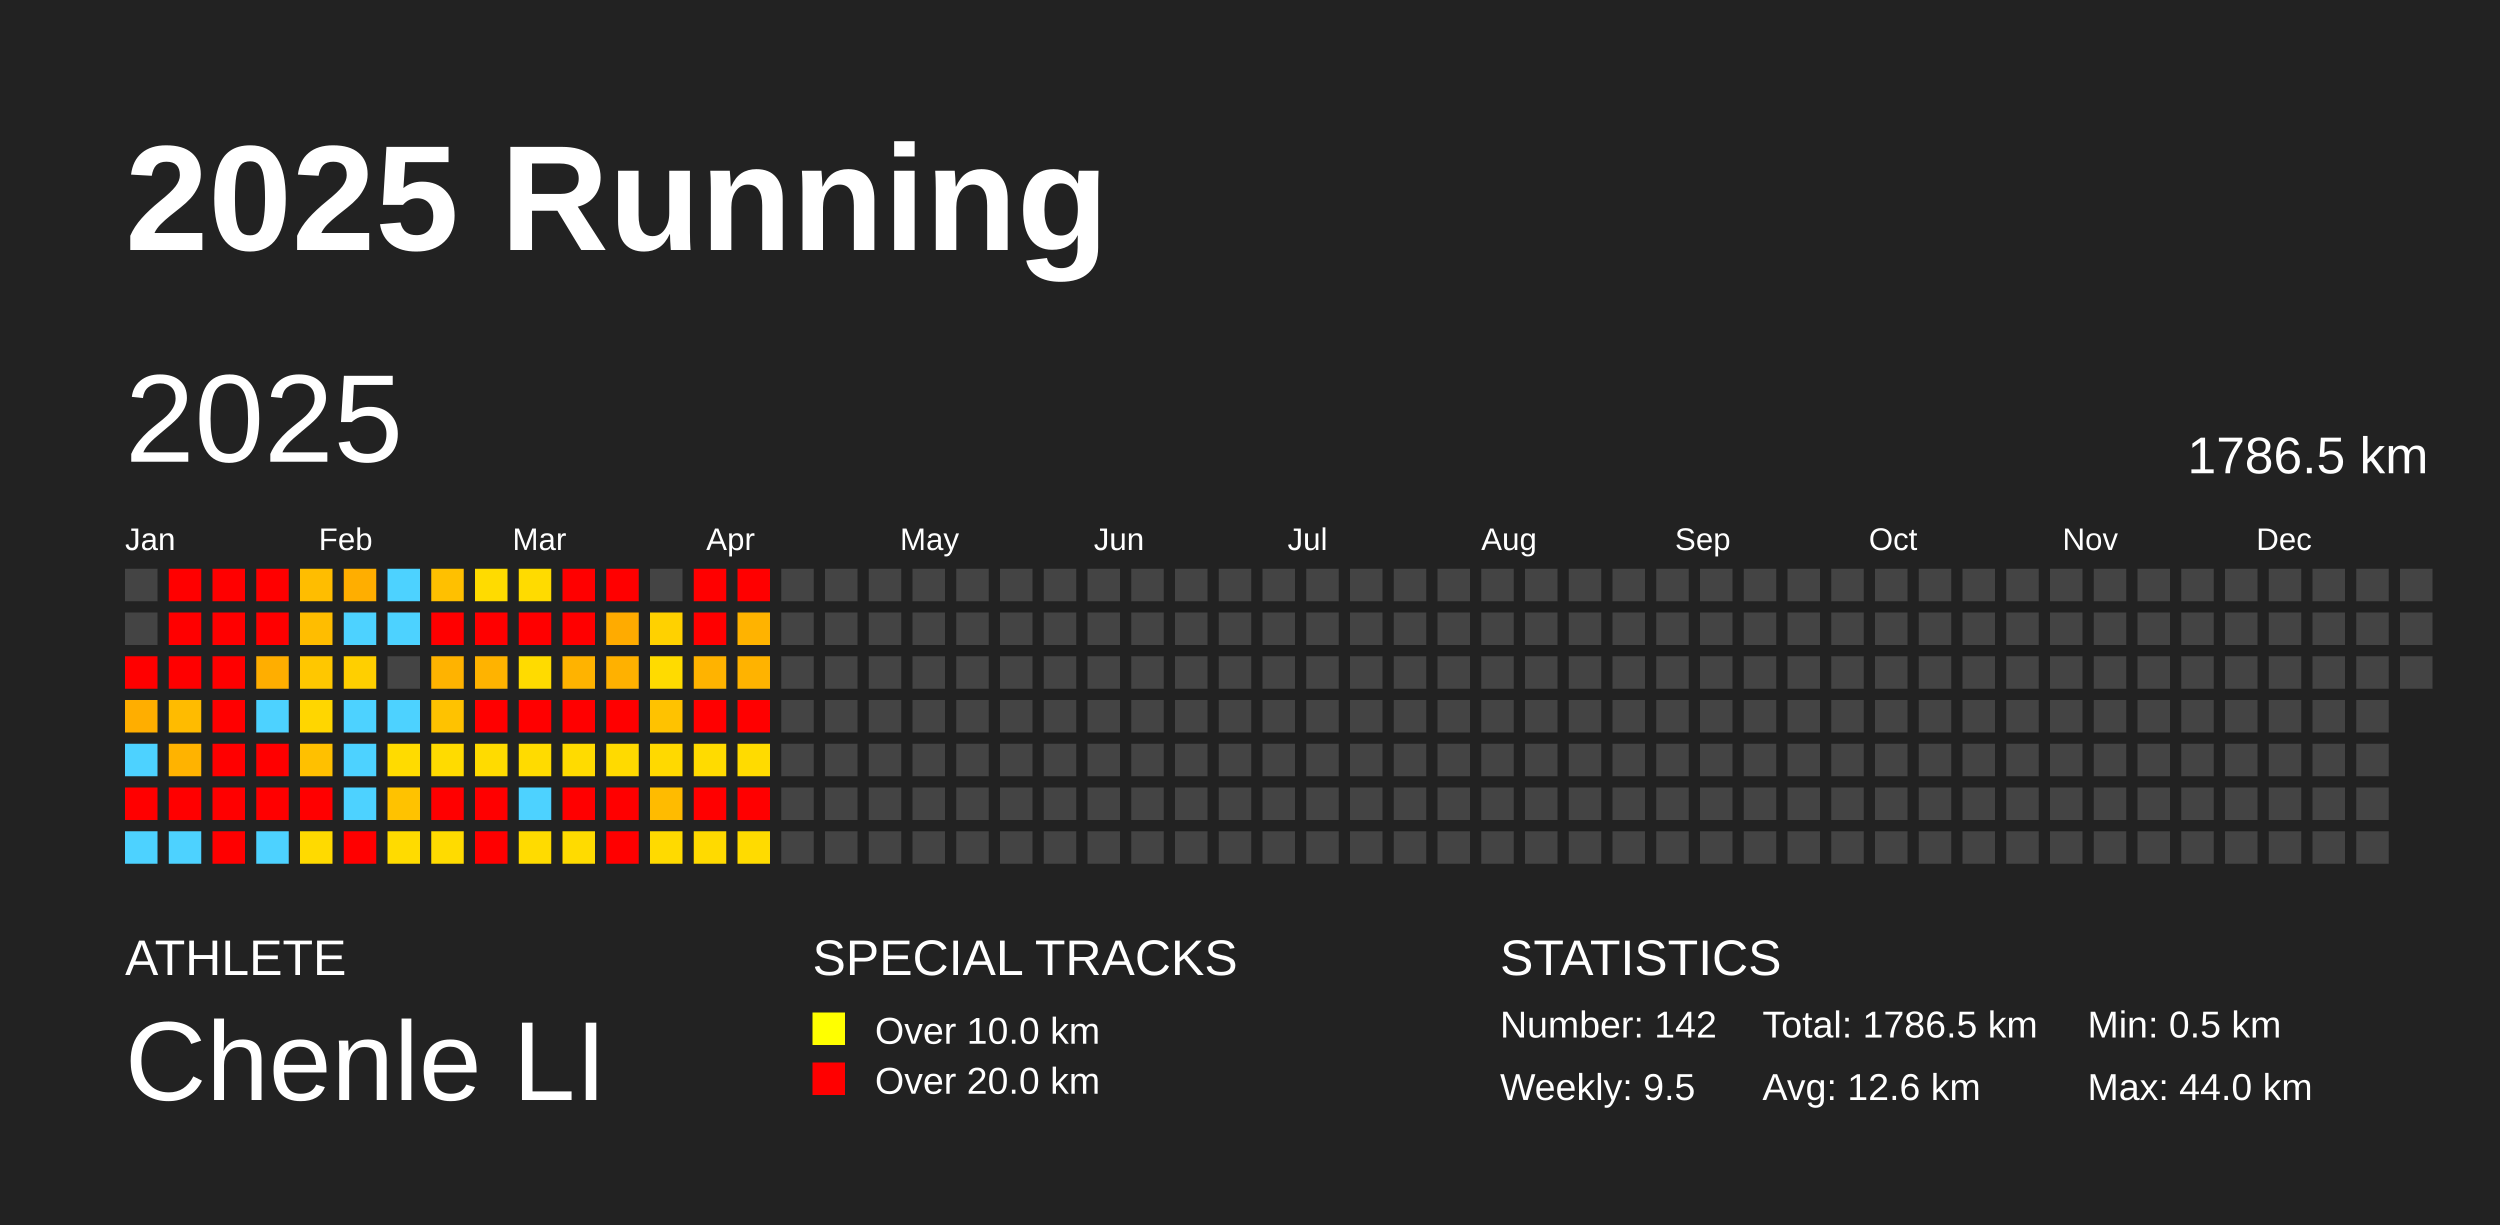
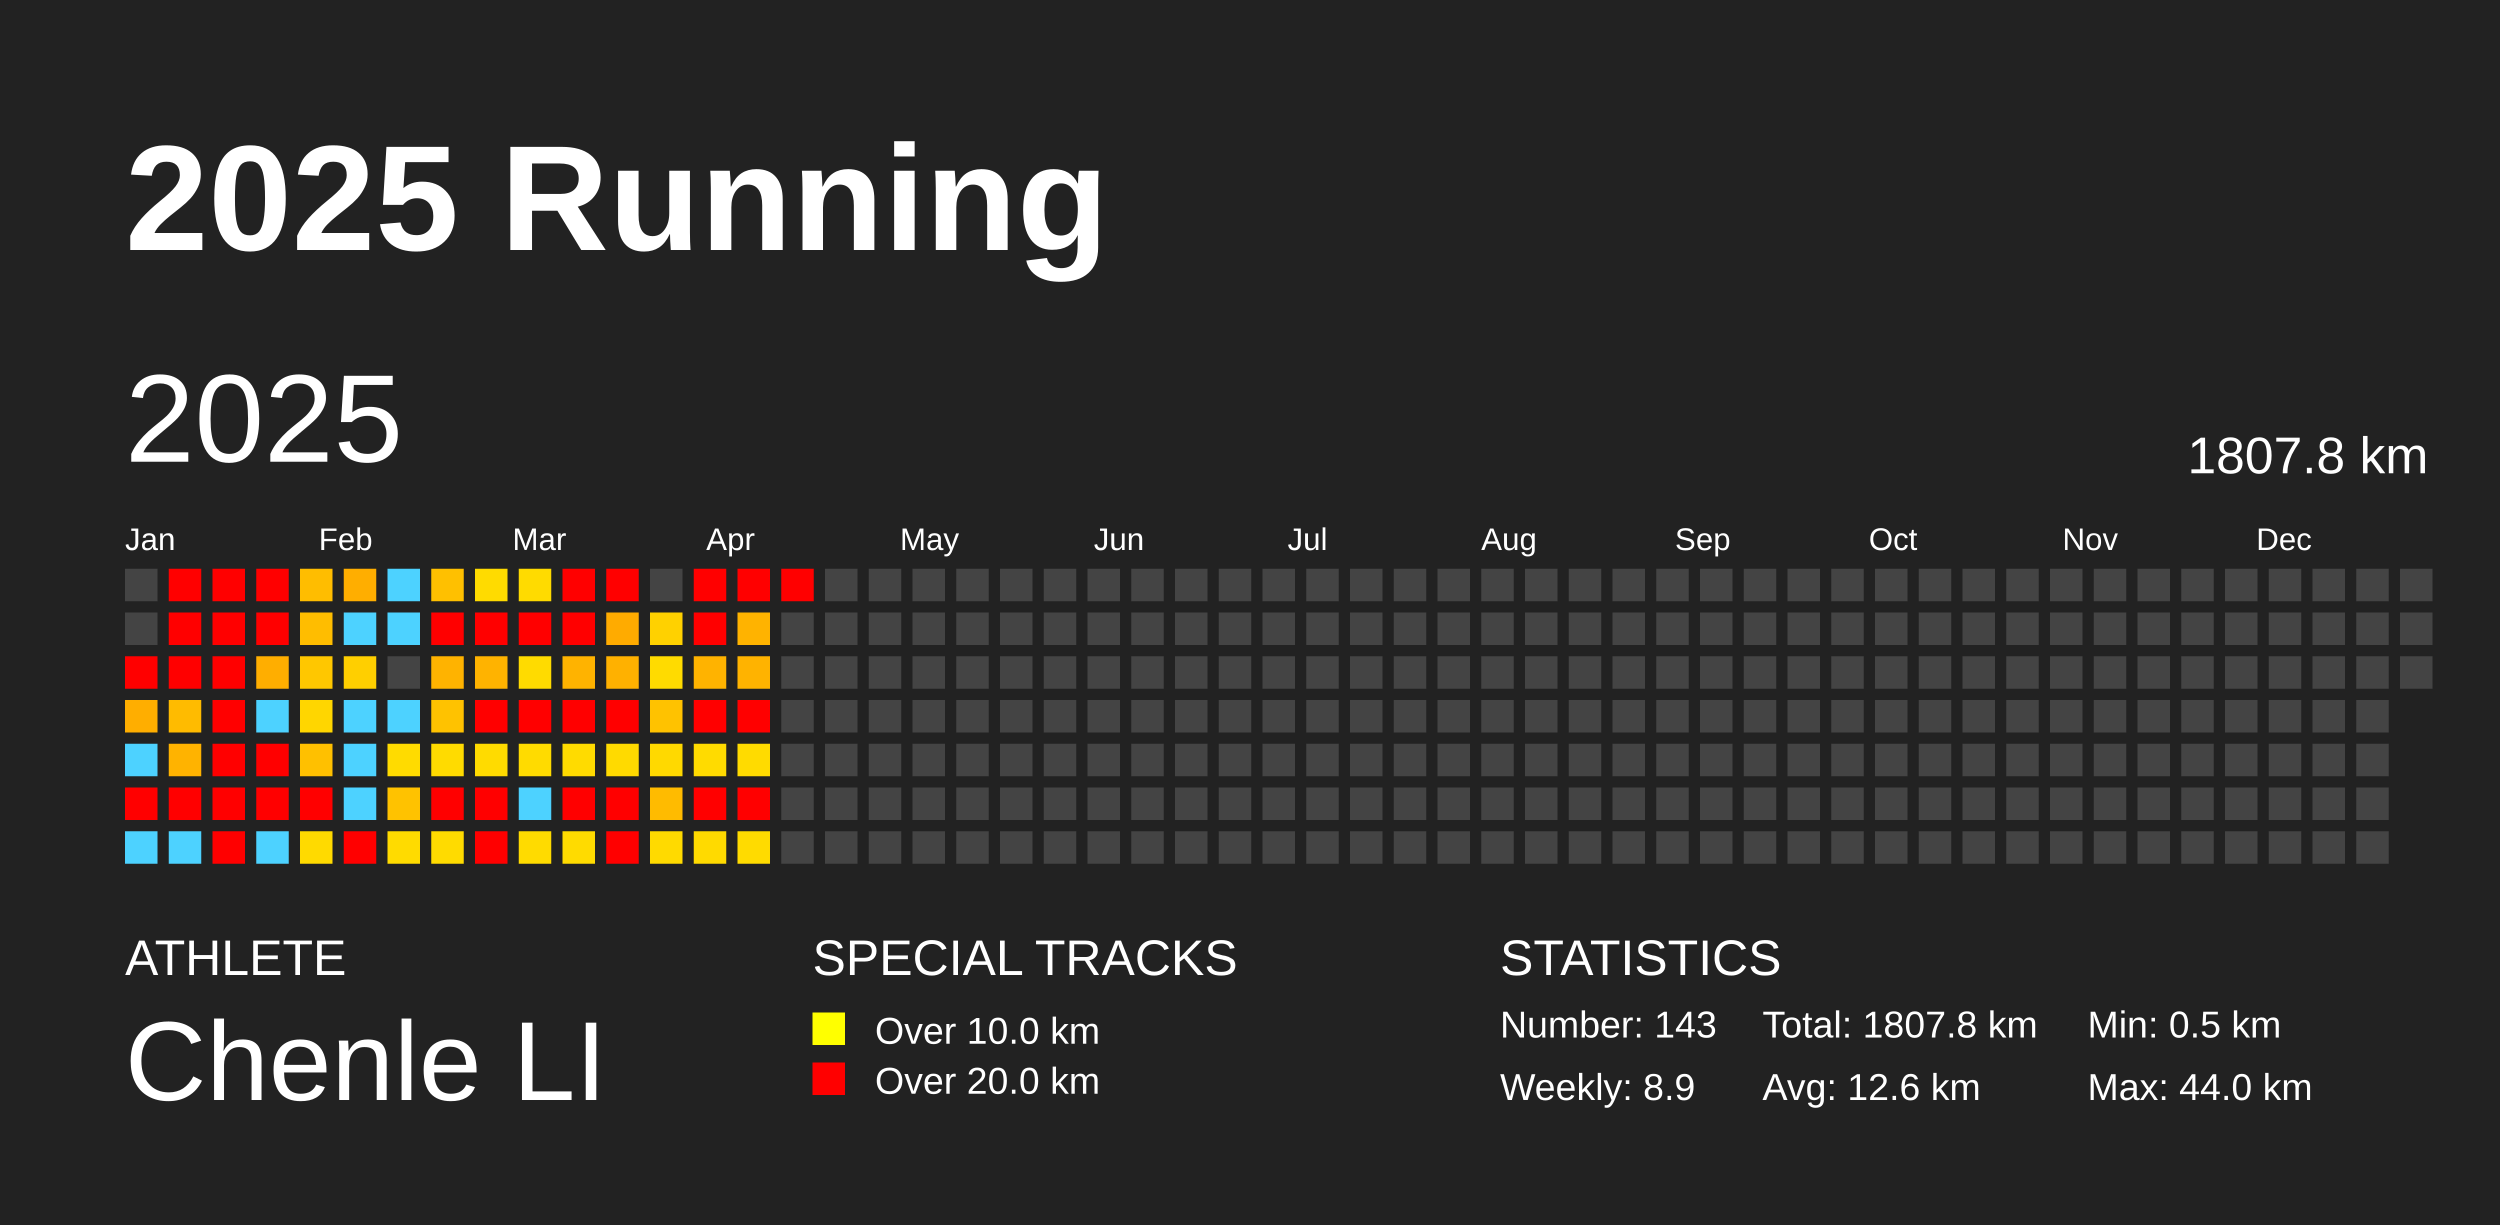
<svg xmlns="http://www.w3.org/2000/svg" baseProfile="full" height="98mm" version="1.1" viewBox="0,0,200,98" width="200mm">
  <defs />
  <rect fill="#222222" height="98" width="200" x="0" y="0" />
  <text fill="#FFFFFF" style="font-size:12px; font-family:Arial; font-weight:bold;" x="10" y="20">2025 Running</text>
  <text fill="#FFFFFF" style="font-size:4px; font-family:Arial" x="10" y="78">ATHLETE</text>
  <text fill="#FFFFFF" style="font-size:9px; font-family:Arial" x="10" y="88">Chenle LI</text>
  <text fill="#FFFFFF" style="font-size:4px; font-family:Arial" x="65" y="78">SPECIAL TRACKS</text>
  <rect fill="yellow" height="2.6" width="2.6" x="65" y="81" />
  <text fill="#FFFFFF" style="font-size:3px; font-family:Arial" x="70" y="83.5">Over 10.0 km</text>
  <rect fill="red" height="2.6" width="2.6" x="65" y="85" />
  <text fill="#FFFFFF" style="font-size:3px; font-family:Arial" x="70" y="87.5">Over 20.0 km</text>
  <text fill="#FFFFFF" style="font-size:4px; font-family:Arial" x="120" y="78">STATISTICS</text>
-   <text fill="#FFFFFF" style="font-size:3px; font-family:Arial" x="120" y="83">Number: 142</text>
-   <text fill="#FFFFFF" style="font-size:3px; font-family:Arial" x="120" y="88">Weekly: 9.5</text>
-   <text fill="#FFFFFF" style="font-size:3px; font-family:Arial" x="141" y="83">Total: 1786.5 km</text>
+   <text fill="#FFFFFF" style="font-size:3px; font-family:Arial" x="120" y="83">Number: 143</text>
+   <text fill="#FFFFFF" style="font-size:3px; font-family:Arial" x="120" y="88">Weekly: 8.9</text>
+   <text fill="#FFFFFF" style="font-size:3px; font-family:Arial" x="141" y="83">Total: 1807.8 km</text>
  <text fill="#FFFFFF" style="font-size:3px; font-family:Arial" x="141" y="88">Avg: 12.6 km</text>
  <text fill="#FFFFFF" style="font-size:3px; font-family:Arial" x="167" y="83">Min: 0.5 km</text>
  <text fill="#FFFFFF" style="font-size:3px; font-family:Arial" x="167" y="88">Max: 44.0 km</text>
  <text dominant-baseline="hanging" fill="#FFFFFF" style="font-size:10.0px; font-family:Arial;" x="10" y="30">2025</text>
-   <text dominant-baseline="hanging" fill="#FFFFFF" style="font-size:4.125px; font-family:Arial;" x="175" y="35">1786.5 km</text>
+   <text dominant-baseline="hanging" fill="#FFFFFF" style="font-size:4.125px; font-family:Arial;" x="175" y="35">1807.8 km</text>
  <text fill="#FFFFFF" style="font-size:2.5px; font-family:Arial" x="10.0" y="44">Jan</text>
  <text fill="#FFFFFF" style="font-size:2.5px; font-family:Arial" x="25.5" y="44">Feb</text>
  <text fill="#FFFFFF" style="font-size:2.5px; font-family:Arial" x="41.0" y="44">Mar</text>
  <text fill="#FFFFFF" style="font-size:2.5px; font-family:Arial" x="56.5" y="44">Apr</text>
  <text fill="#FFFFFF" style="font-size:2.5px; font-family:Arial" x="72.0" y="44">May</text>
  <text fill="#FFFFFF" style="font-size:2.5px; font-family:Arial" x="87.5" y="44">Jun</text>
  <text fill="#FFFFFF" style="font-size:2.5px; font-family:Arial" x="103.0" y="44">Jul</text>
  <text fill="#FFFFFF" style="font-size:2.5px; font-family:Arial" x="118.5" y="44">Aug</text>
  <text fill="#FFFFFF" style="font-size:2.5px; font-family:Arial" x="134.0" y="44">Sep</text>
  <text fill="#FFFFFF" style="font-size:2.5px; font-family:Arial" x="149.5" y="44">Oct</text>
  <text fill="#FFFFFF" style="font-size:2.5px; font-family:Arial" x="165.0" y="44">Nov</text>
  <text fill="#FFFFFF" style="font-size:2.5px; font-family:Arial" x="180.5" y="44">Dec</text>
  <rect fill="#444444" height="2.6" width="2.6" x="10.0" y="45.5" />
  <rect fill="#444444" height="2.6" width="2.6" x="10.0" y="49.0" />
  <rect fill="red" height="2.6" width="2.6" x="10.0" y="52.5" />
  <rect fill="#ffae00" height="2.6" width="2.6" x="10.0" y="56.0" />
  <rect fill="#4dd2ff" height="2.6" width="2.6" x="10.0" y="59.5" />
  <rect fill="red" height="2.6" width="2.6" x="10.0" y="63.0" />
  <rect fill="#4dd2ff" height="2.6" width="2.6" x="10.0" y="66.5" />
  <rect fill="red" height="2.6" width="2.6" x="13.5" y="45.5" />
  <rect fill="red" height="2.6" width="2.6" x="13.5" y="49.0" />
  <rect fill="red" height="2.6" width="2.6" x="13.5" y="52.5" />
  <rect fill="#ffbb00" height="2.6" width="2.6" x="13.5" y="56.0" />
  <rect fill="#ffb300" height="2.6" width="2.6" x="13.5" y="59.5" />
  <rect fill="red" height="2.6" width="2.6" x="13.5" y="63.0" />
  <rect fill="#4dd2ff" height="2.6" width="2.6" x="13.5" y="66.5" />
  <rect fill="red" height="2.6" width="2.6" x="17.0" y="45.5" />
  <rect fill="red" height="2.6" width="2.6" x="17.0" y="49.0" />
  <rect fill="red" height="2.6" width="2.6" x="17.0" y="52.5" />
  <rect fill="red" height="2.6" width="2.6" x="17.0" y="56.0" />
  <rect fill="red" height="2.6" width="2.6" x="17.0" y="59.5" />
  <rect fill="red" height="2.6" width="2.6" x="17.0" y="63.0" />
  <rect fill="red" height="2.6" width="2.6" x="17.0" y="66.5" />
  <rect fill="red" height="2.6" width="2.6" x="20.5" y="45.5" />
  <rect fill="red" height="2.6" width="2.6" x="20.5" y="49.0" />
  <rect fill="#ffae00" height="2.6" width="2.6" x="20.5" y="52.5" />
  <rect fill="#4dd2ff" height="2.6" width="2.6" x="20.5" y="56.0" />
  <rect fill="red" height="2.6" width="2.6" x="20.5" y="59.5" />
  <rect fill="red" height="2.6" width="2.6" x="20.5" y="63.0" />
  <rect fill="#4dd2ff" height="2.6" width="2.6" x="20.5" y="66.5" />
  <rect fill="#ffbd00" height="2.6" width="2.6" x="24.0" y="45.5" />
  <rect fill="#ffbd00" height="2.6" width="2.6" x="24.0" y="49.0" />
  <rect fill="#ffc700" height="2.6" width="2.6" x="24.0" y="52.5" />
  <rect fill="#ffd600" height="2.6" width="2.6" x="24.0" y="56.0" />
  <rect fill="#ffc000" height="2.6" width="2.6" x="24.0" y="59.5" />
  <rect fill="red" height="2.6" width="2.6" x="24.0" y="63.0" />
  <rect fill="#ffda00" height="2.6" width="2.6" x="24.0" y="66.5" />
  <rect fill="#ffae00" height="2.6" width="2.6" x="27.5" y="45.5" />
  <rect fill="#4dd2ff" height="2.6" width="2.6" x="27.5" y="49.0" />
  <rect fill="#ffcf00" height="2.6" width="2.6" x="27.5" y="52.5" />
  <rect fill="#4dd2ff" height="2.6" width="2.6" x="27.5" y="56.0" />
  <rect fill="#4dd2ff" height="2.6" width="2.6" x="27.5" y="59.5" />
  <rect fill="#4dd2ff" height="2.6" width="2.6" x="27.5" y="63.0" />
  <rect fill="red" height="2.6" width="2.6" x="27.5" y="66.5" />
  <rect fill="#4dd2ff" height="2.6" width="2.6" x="31.0" y="45.5" />
  <rect fill="#4dd2ff" height="2.6" width="2.6" x="31.0" y="49.0" />
  <rect fill="#444444" height="2.6" width="2.6" x="31.0" y="52.5" />
  <rect fill="#4dd2ff" height="2.6" width="2.6" x="31.0" y="56.0" />
  <rect fill="#ffdb00" height="2.6" width="2.6" x="31.0" y="59.5" />
  <rect fill="#ffc200" height="2.6" width="2.6" x="31.0" y="63.0" />
  <rect fill="#ffdb00" height="2.6" width="2.6" x="31.0" y="66.5" />
  <rect fill="#ffc000" height="2.6" width="2.6" x="34.5" y="45.5" />
  <rect fill="red" height="2.6" width="2.6" x="34.5" y="49.0" />
  <rect fill="#ffb300" height="2.6" width="2.6" x="34.5" y="52.5" />
  <rect fill="#ffc200" height="2.6" width="2.6" x="34.5" y="56.0" />
  <rect fill="#ffdb00" height="2.6" width="2.6" x="34.5" y="59.5" />
  <rect fill="red" height="2.6" width="2.6" x="34.5" y="63.0" />
  <rect fill="#ffdb00" height="2.6" width="2.6" x="34.5" y="66.5" />
  <rect fill="#ffdb00" height="2.6" width="2.6" x="38.0" y="45.5" />
  <rect fill="red" height="2.6" width="2.6" x="38.0" y="49.0" />
  <rect fill="#ffb300" height="2.6" width="2.6" x="38.0" y="52.5" />
  <rect fill="red" height="2.6" width="2.6" x="38.0" y="56.0" />
  <rect fill="#ffdb00" height="2.6" width="2.6" x="38.0" y="59.5" />
  <rect fill="red" height="2.6" width="2.6" x="38.0" y="63.0" />
  <rect fill="red" height="2.6" width="2.6" x="38.0" y="66.5" />
  <rect fill="#ffdb00" height="2.6" width="2.6" x="41.5" y="45.5" />
  <rect fill="red" height="2.6" width="2.6" x="41.5" y="49.0" />
  <rect fill="#ffdb00" height="2.6" width="2.6" x="41.5" y="52.5" />
  <rect fill="red" height="2.6" width="2.6" x="41.5" y="56.0" />
  <rect fill="#ffdb00" height="2.6" width="2.6" x="41.5" y="59.5" />
  <rect fill="#4dd2ff" height="2.6" width="2.6" x="41.5" y="63.0" />
  <rect fill="#ffdb00" height="2.6" width="2.6" x="41.5" y="66.5" />
  <rect fill="red" height="2.6" width="2.6" x="45.0" y="45.5" />
  <rect fill="red" height="2.6" width="2.6" x="45.0" y="49.0" />
  <rect fill="#ffb300" height="2.6" width="2.6" x="45.0" y="52.5" />
  <rect fill="red" height="2.6" width="2.6" x="45.0" y="56.0" />
  <rect fill="#ffdb00" height="2.6" width="2.6" x="45.0" y="59.5" />
  <rect fill="red" height="2.6" width="2.6" x="45.0" y="63.0" />
  <rect fill="#ffdb00" height="2.6" width="2.6" x="45.0" y="66.5" />
  <rect fill="red" height="2.6" width="2.6" x="48.5" y="45.5" />
  <rect fill="#ffab00" height="2.6" width="2.6" x="48.5" y="49.0" />
  <rect fill="#ffb100" height="2.6" width="2.6" x="48.5" y="52.5" />
  <rect fill="red" height="2.6" width="2.6" x="48.5" y="56.0" />
  <rect fill="#ffda00" height="2.6" width="2.6" x="48.5" y="59.5" />
  <rect fill="red" height="2.6" width="2.6" x="48.5" y="63.0" />
  <rect fill="red" height="2.6" width="2.6" x="48.5" y="66.5" />
  <rect fill="#444444" height="2.6" width="2.6" x="52.0" y="45.5" />
  <rect fill="#ffd100" height="2.6" width="2.6" x="52.0" y="49.0" />
  <rect fill="#ffdb00" height="2.6" width="2.6" x="52.0" y="52.5" />
  <rect fill="#ffc200" height="2.6" width="2.6" x="52.0" y="56.0" />
  <rect fill="#ffd900" height="2.6" width="2.6" x="52.0" y="59.5" />
  <rect fill="#ffbb00" height="2.6" width="2.6" x="52.0" y="63.0" />
  <rect fill="#ffda00" height="2.6" width="2.6" x="52.0" y="66.5" />
  <rect fill="red" height="2.6" width="2.6" x="55.5" y="45.5" />
  <rect fill="red" height="2.6" width="2.6" x="55.5" y="49.0" />
  <rect fill="#ffb300" height="2.6" width="2.6" x="55.5" y="52.5" />
  <rect fill="red" height="2.6" width="2.6" x="55.5" y="56.0" />
  <rect fill="#ffdb00" height="2.6" width="2.6" x="55.5" y="59.5" />
  <rect fill="red" height="2.6" width="2.6" x="55.5" y="63.0" />
  <rect fill="#ffda00" height="2.6" width="2.6" x="55.5" y="66.5" />
  <rect fill="red" height="2.6" width="2.6" x="59.0" y="45.5" />
  <rect fill="#ffb300" height="2.6" width="2.6" x="59.0" y="49.0" />
  <rect fill="#ffb300" height="2.6" width="2.6" x="59.0" y="52.5" />
  <rect fill="red" height="2.6" width="2.6" x="59.0" y="56.0" />
  <rect fill="#ffdb00" height="2.6" width="2.6" x="59.0" y="59.5" />
  <rect fill="red" height="2.6" width="2.6" x="59.0" y="63.0" />
  <rect fill="#ffdb00" height="2.6" width="2.6" x="59.0" y="66.5" />
-   <rect fill="#444444" height="2.6" width="2.6" x="62.5" y="45.5" />
+   <rect fill="red" height="2.6" width="2.6" x="62.5" y="45.5" />
  <rect fill="#444444" height="2.6" width="2.6" x="62.5" y="49.0" />
  <rect fill="#444444" height="2.6" width="2.6" x="62.5" y="52.5" />
  <rect fill="#444444" height="2.6" width="2.6" x="62.5" y="56.0" />
  <rect fill="#444444" height="2.6" width="2.6" x="62.5" y="59.5" />
  <rect fill="#444444" height="2.6" width="2.6" x="62.5" y="63.0" />
  <rect fill="#444444" height="2.6" width="2.6" x="62.5" y="66.5" />
  <rect fill="#444444" height="2.6" width="2.6" x="66.0" y="45.5" />
  <rect fill="#444444" height="2.6" width="2.6" x="66.0" y="49.0" />
  <rect fill="#444444" height="2.6" width="2.6" x="66.0" y="52.5" />
  <rect fill="#444444" height="2.6" width="2.6" x="66.0" y="56.0" />
  <rect fill="#444444" height="2.6" width="2.6" x="66.0" y="59.5" />
  <rect fill="#444444" height="2.6" width="2.6" x="66.0" y="63.0" />
  <rect fill="#444444" height="2.6" width="2.6" x="66.0" y="66.5" />
  <rect fill="#444444" height="2.6" width="2.6" x="69.5" y="45.5" />
  <rect fill="#444444" height="2.6" width="2.6" x="69.5" y="49.0" />
  <rect fill="#444444" height="2.6" width="2.6" x="69.5" y="52.5" />
  <rect fill="#444444" height="2.6" width="2.6" x="69.5" y="56.0" />
  <rect fill="#444444" height="2.6" width="2.6" x="69.5" y="59.5" />
  <rect fill="#444444" height="2.6" width="2.6" x="69.5" y="63.0" />
  <rect fill="#444444" height="2.6" width="2.6" x="69.5" y="66.5" />
  <rect fill="#444444" height="2.6" width="2.6" x="73.0" y="45.5" />
  <rect fill="#444444" height="2.6" width="2.6" x="73.0" y="49.0" />
  <rect fill="#444444" height="2.6" width="2.6" x="73.0" y="52.5" />
  <rect fill="#444444" height="2.6" width="2.6" x="73.0" y="56.0" />
  <rect fill="#444444" height="2.6" width="2.6" x="73.0" y="59.5" />
  <rect fill="#444444" height="2.6" width="2.6" x="73.0" y="63.0" />
  <rect fill="#444444" height="2.6" width="2.6" x="73.0" y="66.5" />
  <rect fill="#444444" height="2.6" width="2.6" x="76.5" y="45.5" />
  <rect fill="#444444" height="2.6" width="2.6" x="76.5" y="49.0" />
  <rect fill="#444444" height="2.6" width="2.6" x="76.5" y="52.5" />
  <rect fill="#444444" height="2.6" width="2.6" x="76.5" y="56.0" />
  <rect fill="#444444" height="2.6" width="2.6" x="76.5" y="59.5" />
  <rect fill="#444444" height="2.6" width="2.6" x="76.5" y="63.0" />
  <rect fill="#444444" height="2.6" width="2.6" x="76.5" y="66.5" />
  <rect fill="#444444" height="2.6" width="2.6" x="80.0" y="45.5" />
  <rect fill="#444444" height="2.6" width="2.6" x="80.0" y="49.0" />
  <rect fill="#444444" height="2.6" width="2.6" x="80.0" y="52.5" />
  <rect fill="#444444" height="2.6" width="2.6" x="80.0" y="56.0" />
  <rect fill="#444444" height="2.6" width="2.6" x="80.0" y="59.5" />
  <rect fill="#444444" height="2.6" width="2.6" x="80.0" y="63.0" />
  <rect fill="#444444" height="2.6" width="2.6" x="80.0" y="66.5" />
  <rect fill="#444444" height="2.6" width="2.6" x="83.5" y="45.5" />
  <rect fill="#444444" height="2.6" width="2.6" x="83.5" y="49.0" />
  <rect fill="#444444" height="2.6" width="2.6" x="83.5" y="52.5" />
  <rect fill="#444444" height="2.6" width="2.6" x="83.5" y="56.0" />
  <rect fill="#444444" height="2.6" width="2.6" x="83.5" y="59.5" />
  <rect fill="#444444" height="2.6" width="2.6" x="83.5" y="63.0" />
  <rect fill="#444444" height="2.6" width="2.6" x="83.5" y="66.5" />
  <rect fill="#444444" height="2.6" width="2.6" x="87.0" y="45.5" />
  <rect fill="#444444" height="2.6" width="2.6" x="87.0" y="49.0" />
  <rect fill="#444444" height="2.6" width="2.6" x="87.0" y="52.5" />
  <rect fill="#444444" height="2.6" width="2.6" x="87.0" y="56.0" />
  <rect fill="#444444" height="2.6" width="2.6" x="87.0" y="59.5" />
  <rect fill="#444444" height="2.6" width="2.6" x="87.0" y="63.0" />
  <rect fill="#444444" height="2.6" width="2.6" x="87.0" y="66.5" />
  <rect fill="#444444" height="2.6" width="2.6" x="90.5" y="45.5" />
  <rect fill="#444444" height="2.6" width="2.6" x="90.5" y="49.0" />
  <rect fill="#444444" height="2.6" width="2.6" x="90.5" y="52.5" />
  <rect fill="#444444" height="2.6" width="2.6" x="90.5" y="56.0" />
  <rect fill="#444444" height="2.6" width="2.6" x="90.5" y="59.5" />
  <rect fill="#444444" height="2.6" width="2.6" x="90.5" y="63.0" />
  <rect fill="#444444" height="2.6" width="2.6" x="90.5" y="66.5" />
  <rect fill="#444444" height="2.6" width="2.6" x="94.0" y="45.5" />
  <rect fill="#444444" height="2.6" width="2.6" x="94.0" y="49.0" />
  <rect fill="#444444" height="2.6" width="2.6" x="94.0" y="52.5" />
  <rect fill="#444444" height="2.6" width="2.6" x="94.0" y="56.0" />
  <rect fill="#444444" height="2.6" width="2.6" x="94.0" y="59.5" />
  <rect fill="#444444" height="2.6" width="2.6" x="94.0" y="63.0" />
  <rect fill="#444444" height="2.6" width="2.6" x="94.0" y="66.5" />
  <rect fill="#444444" height="2.6" width="2.6" x="97.5" y="45.5" />
  <rect fill="#444444" height="2.6" width="2.6" x="97.5" y="49.0" />
  <rect fill="#444444" height="2.6" width="2.6" x="97.5" y="52.5" />
  <rect fill="#444444" height="2.6" width="2.6" x="97.5" y="56.0" />
  <rect fill="#444444" height="2.6" width="2.6" x="97.5" y="59.5" />
  <rect fill="#444444" height="2.6" width="2.6" x="97.5" y="63.0" />
  <rect fill="#444444" height="2.6" width="2.6" x="97.5" y="66.5" />
  <rect fill="#444444" height="2.6" width="2.6" x="101.0" y="45.5" />
  <rect fill="#444444" height="2.6" width="2.6" x="101.0" y="49.0" />
  <rect fill="#444444" height="2.6" width="2.6" x="101.0" y="52.5" />
  <rect fill="#444444" height="2.6" width="2.6" x="101.0" y="56.0" />
  <rect fill="#444444" height="2.6" width="2.6" x="101.0" y="59.5" />
  <rect fill="#444444" height="2.6" width="2.6" x="101.0" y="63.0" />
  <rect fill="#444444" height="2.6" width="2.6" x="101.0" y="66.5" />
  <rect fill="#444444" height="2.6" width="2.6" x="104.5" y="45.5" />
  <rect fill="#444444" height="2.6" width="2.6" x="104.5" y="49.0" />
  <rect fill="#444444" height="2.6" width="2.6" x="104.5" y="52.5" />
  <rect fill="#444444" height="2.6" width="2.6" x="104.5" y="56.0" />
  <rect fill="#444444" height="2.6" width="2.6" x="104.5" y="59.5" />
  <rect fill="#444444" height="2.6" width="2.6" x="104.5" y="63.0" />
  <rect fill="#444444" height="2.6" width="2.6" x="104.5" y="66.5" />
  <rect fill="#444444" height="2.6" width="2.6" x="108.0" y="45.5" />
  <rect fill="#444444" height="2.6" width="2.6" x="108.0" y="49.0" />
  <rect fill="#444444" height="2.6" width="2.6" x="108.0" y="52.5" />
  <rect fill="#444444" height="2.6" width="2.6" x="108.0" y="56.0" />
  <rect fill="#444444" height="2.6" width="2.6" x="108.0" y="59.5" />
  <rect fill="#444444" height="2.6" width="2.6" x="108.0" y="63.0" />
  <rect fill="#444444" height="2.6" width="2.6" x="108.0" y="66.5" />
  <rect fill="#444444" height="2.6" width="2.6" x="111.5" y="45.5" />
  <rect fill="#444444" height="2.6" width="2.6" x="111.5" y="49.0" />
  <rect fill="#444444" height="2.6" width="2.6" x="111.5" y="52.5" />
  <rect fill="#444444" height="2.6" width="2.6" x="111.5" y="56.0" />
  <rect fill="#444444" height="2.6" width="2.6" x="111.5" y="59.5" />
  <rect fill="#444444" height="2.6" width="2.6" x="111.5" y="63.0" />
  <rect fill="#444444" height="2.6" width="2.6" x="111.5" y="66.5" />
  <rect fill="#444444" height="2.6" width="2.6" x="115.0" y="45.5" />
  <rect fill="#444444" height="2.6" width="2.6" x="115.0" y="49.0" />
  <rect fill="#444444" height="2.6" width="2.6" x="115.0" y="52.5" />
  <rect fill="#444444" height="2.6" width="2.6" x="115.0" y="56.0" />
  <rect fill="#444444" height="2.6" width="2.6" x="115.0" y="59.5" />
  <rect fill="#444444" height="2.6" width="2.6" x="115.0" y="63.0" />
  <rect fill="#444444" height="2.6" width="2.6" x="115.0" y="66.5" />
  <rect fill="#444444" height="2.6" width="2.6" x="118.5" y="45.5" />
  <rect fill="#444444" height="2.6" width="2.6" x="118.5" y="49.0" />
  <rect fill="#444444" height="2.6" width="2.6" x="118.5" y="52.5" />
  <rect fill="#444444" height="2.6" width="2.6" x="118.5" y="56.0" />
  <rect fill="#444444" height="2.6" width="2.6" x="118.5" y="59.5" />
  <rect fill="#444444" height="2.6" width="2.6" x="118.5" y="63.0" />
  <rect fill="#444444" height="2.6" width="2.6" x="118.5" y="66.5" />
  <rect fill="#444444" height="2.6" width="2.6" x="122.0" y="45.5" />
  <rect fill="#444444" height="2.6" width="2.6" x="122.0" y="49.0" />
  <rect fill="#444444" height="2.6" width="2.6" x="122.0" y="52.5" />
  <rect fill="#444444" height="2.6" width="2.6" x="122.0" y="56.0" />
  <rect fill="#444444" height="2.6" width="2.6" x="122.0" y="59.5" />
  <rect fill="#444444" height="2.6" width="2.6" x="122.0" y="63.0" />
  <rect fill="#444444" height="2.6" width="2.6" x="122.0" y="66.5" />
  <rect fill="#444444" height="2.6" width="2.6" x="125.5" y="45.5" />
  <rect fill="#444444" height="2.6" width="2.6" x="125.5" y="49.0" />
  <rect fill="#444444" height="2.6" width="2.6" x="125.5" y="52.5" />
  <rect fill="#444444" height="2.6" width="2.6" x="125.5" y="56.0" />
  <rect fill="#444444" height="2.6" width="2.6" x="125.5" y="59.5" />
  <rect fill="#444444" height="2.6" width="2.6" x="125.5" y="63.0" />
  <rect fill="#444444" height="2.6" width="2.6" x="125.5" y="66.5" />
  <rect fill="#444444" height="2.6" width="2.6" x="129.0" y="45.5" />
  <rect fill="#444444" height="2.6" width="2.6" x="129.0" y="49.0" />
  <rect fill="#444444" height="2.6" width="2.6" x="129.0" y="52.5" />
  <rect fill="#444444" height="2.6" width="2.6" x="129.0" y="56.0" />
  <rect fill="#444444" height="2.6" width="2.6" x="129.0" y="59.5" />
  <rect fill="#444444" height="2.6" width="2.6" x="129.0" y="63.0" />
  <rect fill="#444444" height="2.6" width="2.6" x="129.0" y="66.5" />
  <rect fill="#444444" height="2.6" width="2.6" x="132.5" y="45.5" />
  <rect fill="#444444" height="2.6" width="2.6" x="132.5" y="49.0" />
  <rect fill="#444444" height="2.6" width="2.6" x="132.5" y="52.5" />
  <rect fill="#444444" height="2.6" width="2.6" x="132.5" y="56.0" />
  <rect fill="#444444" height="2.6" width="2.6" x="132.5" y="59.5" />
  <rect fill="#444444" height="2.6" width="2.6" x="132.5" y="63.0" />
  <rect fill="#444444" height="2.6" width="2.6" x="132.5" y="66.5" />
  <rect fill="#444444" height="2.6" width="2.6" x="136.0" y="45.5" />
  <rect fill="#444444" height="2.6" width="2.6" x="136.0" y="49.0" />
  <rect fill="#444444" height="2.6" width="2.6" x="136.0" y="52.5" />
  <rect fill="#444444" height="2.6" width="2.6" x="136.0" y="56.0" />
  <rect fill="#444444" height="2.6" width="2.6" x="136.0" y="59.5" />
  <rect fill="#444444" height="2.6" width="2.6" x="136.0" y="63.0" />
  <rect fill="#444444" height="2.6" width="2.6" x="136.0" y="66.5" />
  <rect fill="#444444" height="2.6" width="2.6" x="139.5" y="45.5" />
  <rect fill="#444444" height="2.6" width="2.6" x="139.5" y="49.0" />
  <rect fill="#444444" height="2.6" width="2.6" x="139.5" y="52.5" />
  <rect fill="#444444" height="2.6" width="2.6" x="139.5" y="56.0" />
  <rect fill="#444444" height="2.6" width="2.6" x="139.5" y="59.5" />
  <rect fill="#444444" height="2.6" width="2.6" x="139.5" y="63.0" />
  <rect fill="#444444" height="2.6" width="2.6" x="139.5" y="66.5" />
  <rect fill="#444444" height="2.6" width="2.6" x="143.0" y="45.5" />
  <rect fill="#444444" height="2.6" width="2.6" x="143.0" y="49.0" />
  <rect fill="#444444" height="2.6" width="2.6" x="143.0" y="52.5" />
  <rect fill="#444444" height="2.6" width="2.6" x="143.0" y="56.0" />
  <rect fill="#444444" height="2.6" width="2.6" x="143.0" y="59.5" />
  <rect fill="#444444" height="2.6" width="2.6" x="143.0" y="63.0" />
  <rect fill="#444444" height="2.6" width="2.6" x="143.0" y="66.5" />
  <rect fill="#444444" height="2.6" width="2.6" x="146.5" y="45.5" />
  <rect fill="#444444" height="2.6" width="2.6" x="146.5" y="49.0" />
  <rect fill="#444444" height="2.6" width="2.6" x="146.5" y="52.5" />
  <rect fill="#444444" height="2.6" width="2.6" x="146.5" y="56.0" />
  <rect fill="#444444" height="2.6" width="2.6" x="146.5" y="59.5" />
  <rect fill="#444444" height="2.6" width="2.6" x="146.5" y="63.0" />
  <rect fill="#444444" height="2.6" width="2.6" x="146.5" y="66.5" />
  <rect fill="#444444" height="2.6" width="2.6" x="150.0" y="45.5" />
  <rect fill="#444444" height="2.6" width="2.6" x="150.0" y="49.0" />
  <rect fill="#444444" height="2.6" width="2.6" x="150.0" y="52.5" />
  <rect fill="#444444" height="2.6" width="2.6" x="150.0" y="56.0" />
  <rect fill="#444444" height="2.6" width="2.6" x="150.0" y="59.5" />
  <rect fill="#444444" height="2.6" width="2.6" x="150.0" y="63.0" />
  <rect fill="#444444" height="2.6" width="2.6" x="150.0" y="66.5" />
  <rect fill="#444444" height="2.6" width="2.6" x="153.5" y="45.5" />
  <rect fill="#444444" height="2.6" width="2.6" x="153.5" y="49.0" />
  <rect fill="#444444" height="2.6" width="2.6" x="153.5" y="52.5" />
  <rect fill="#444444" height="2.6" width="2.6" x="153.5" y="56.0" />
  <rect fill="#444444" height="2.6" width="2.6" x="153.5" y="59.5" />
  <rect fill="#444444" height="2.6" width="2.6" x="153.5" y="63.0" />
  <rect fill="#444444" height="2.6" width="2.6" x="153.5" y="66.5" />
  <rect fill="#444444" height="2.6" width="2.6" x="157.0" y="45.5" />
  <rect fill="#444444" height="2.6" width="2.6" x="157.0" y="49.0" />
  <rect fill="#444444" height="2.6" width="2.6" x="157.0" y="52.5" />
  <rect fill="#444444" height="2.6" width="2.6" x="157.0" y="56.0" />
  <rect fill="#444444" height="2.6" width="2.6" x="157.0" y="59.5" />
  <rect fill="#444444" height="2.6" width="2.6" x="157.0" y="63.0" />
  <rect fill="#444444" height="2.6" width="2.6" x="157.0" y="66.5" />
  <rect fill="#444444" height="2.6" width="2.6" x="160.5" y="45.5" />
  <rect fill="#444444" height="2.6" width="2.6" x="160.5" y="49.0" />
  <rect fill="#444444" height="2.6" width="2.6" x="160.5" y="52.5" />
  <rect fill="#444444" height="2.6" width="2.6" x="160.5" y="56.0" />
  <rect fill="#444444" height="2.6" width="2.6" x="160.5" y="59.5" />
  <rect fill="#444444" height="2.6" width="2.6" x="160.5" y="63.0" />
  <rect fill="#444444" height="2.6" width="2.6" x="160.5" y="66.5" />
  <rect fill="#444444" height="2.6" width="2.6" x="164.0" y="45.5" />
  <rect fill="#444444" height="2.6" width="2.6" x="164.0" y="49.0" />
  <rect fill="#444444" height="2.6" width="2.6" x="164.0" y="52.5" />
  <rect fill="#444444" height="2.6" width="2.6" x="164.0" y="56.0" />
  <rect fill="#444444" height="2.6" width="2.6" x="164.0" y="59.5" />
  <rect fill="#444444" height="2.6" width="2.6" x="164.0" y="63.0" />
  <rect fill="#444444" height="2.6" width="2.6" x="164.0" y="66.5" />
  <rect fill="#444444" height="2.6" width="2.6" x="167.5" y="45.5" />
  <rect fill="#444444" height="2.6" width="2.6" x="167.5" y="49.0" />
  <rect fill="#444444" height="2.6" width="2.6" x="167.5" y="52.5" />
  <rect fill="#444444" height="2.6" width="2.6" x="167.5" y="56.0" />
  <rect fill="#444444" height="2.6" width="2.6" x="167.5" y="59.5" />
  <rect fill="#444444" height="2.6" width="2.6" x="167.5" y="63.0" />
  <rect fill="#444444" height="2.6" width="2.6" x="167.5" y="66.5" />
  <rect fill="#444444" height="2.6" width="2.6" x="171.0" y="45.5" />
  <rect fill="#444444" height="2.6" width="2.6" x="171.0" y="49.0" />
  <rect fill="#444444" height="2.6" width="2.6" x="171.0" y="52.5" />
  <rect fill="#444444" height="2.6" width="2.6" x="171.0" y="56.0" />
  <rect fill="#444444" height="2.6" width="2.6" x="171.0" y="59.5" />
  <rect fill="#444444" height="2.6" width="2.6" x="171.0" y="63.0" />
  <rect fill="#444444" height="2.6" width="2.6" x="171.0" y="66.5" />
  <rect fill="#444444" height="2.6" width="2.6" x="174.5" y="45.5" />
  <rect fill="#444444" height="2.6" width="2.6" x="174.5" y="49.0" />
  <rect fill="#444444" height="2.6" width="2.6" x="174.5" y="52.5" />
  <rect fill="#444444" height="2.6" width="2.6" x="174.5" y="56.0" />
  <rect fill="#444444" height="2.6" width="2.6" x="174.5" y="59.5" />
  <rect fill="#444444" height="2.6" width="2.6" x="174.5" y="63.0" />
  <rect fill="#444444" height="2.6" width="2.6" x="174.5" y="66.5" />
  <rect fill="#444444" height="2.6" width="2.6" x="178.0" y="45.5" />
  <rect fill="#444444" height="2.6" width="2.6" x="178.0" y="49.0" />
  <rect fill="#444444" height="2.6" width="2.6" x="178.0" y="52.5" />
  <rect fill="#444444" height="2.6" width="2.6" x="178.0" y="56.0" />
  <rect fill="#444444" height="2.6" width="2.6" x="178.0" y="59.5" />
  <rect fill="#444444" height="2.6" width="2.6" x="178.0" y="63.0" />
  <rect fill="#444444" height="2.6" width="2.6" x="178.0" y="66.5" />
  <rect fill="#444444" height="2.6" width="2.6" x="181.5" y="45.5" />
  <rect fill="#444444" height="2.6" width="2.6" x="181.5" y="49.0" />
  <rect fill="#444444" height="2.6" width="2.6" x="181.5" y="52.5" />
  <rect fill="#444444" height="2.6" width="2.6" x="181.5" y="56.0" />
  <rect fill="#444444" height="2.6" width="2.6" x="181.5" y="59.5" />
  <rect fill="#444444" height="2.6" width="2.6" x="181.5" y="63.0" />
  <rect fill="#444444" height="2.6" width="2.6" x="181.5" y="66.5" />
  <rect fill="#444444" height="2.6" width="2.6" x="185.0" y="45.5" />
  <rect fill="#444444" height="2.6" width="2.6" x="185.0" y="49.0" />
  <rect fill="#444444" height="2.6" width="2.6" x="185.0" y="52.5" />
  <rect fill="#444444" height="2.6" width="2.6" x="185.0" y="56.0" />
  <rect fill="#444444" height="2.6" width="2.6" x="185.0" y="59.5" />
  <rect fill="#444444" height="2.6" width="2.6" x="185.0" y="63.0" />
  <rect fill="#444444" height="2.6" width="2.6" x="185.0" y="66.5" />
  <rect fill="#444444" height="2.6" width="2.6" x="188.5" y="45.5" />
  <rect fill="#444444" height="2.6" width="2.6" x="188.5" y="49.0" />
  <rect fill="#444444" height="2.6" width="2.6" x="188.5" y="52.5" />
  <rect fill="#444444" height="2.6" width="2.6" x="188.5" y="56.0" />
  <rect fill="#444444" height="2.6" width="2.6" x="188.5" y="59.5" />
  <rect fill="#444444" height="2.6" width="2.6" x="188.5" y="63.0" />
  <rect fill="#444444" height="2.6" width="2.6" x="188.5" y="66.5" />
  <rect fill="#444444" height="2.6" width="2.6" x="192.0" y="45.5" />
  <rect fill="#444444" height="2.6" width="2.6" x="192.0" y="49.0" />
  <rect fill="#444444" height="2.6" width="2.6" x="192.0" y="52.5" />
</svg>
